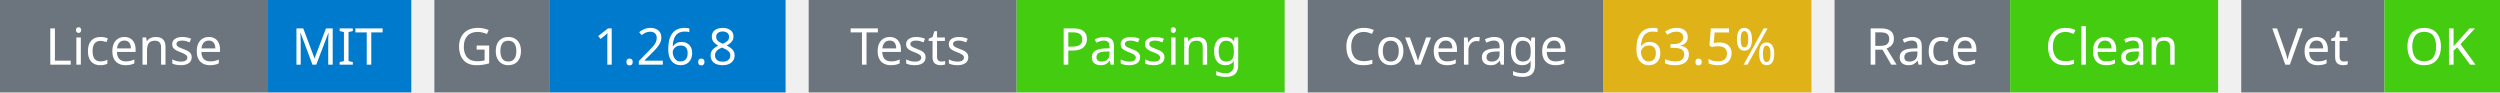
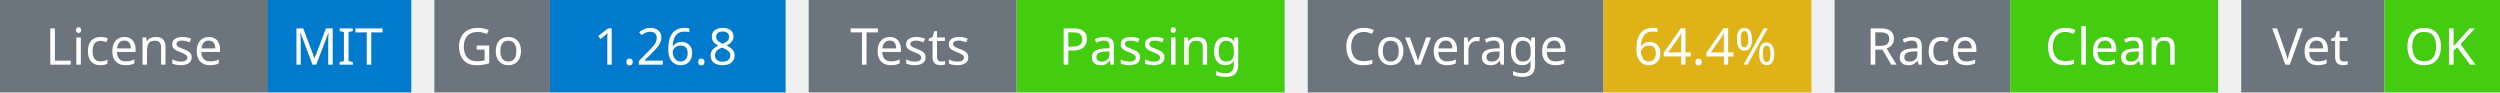
<svg xmlns="http://www.w3.org/2000/svg" width="541" height="20" viewBox="0 0 541 20">
  <g transform="translate(0, 0)">
    <rect x="0" y="0" width="58" height="20" fill="#6c757d" />
    <rect x="58" y="0" width="31" height="20" fill="#007acc" />
    <text x="29" y="14" text-anchor="middle" font-family="sans-serif" font-size="11" fill="white">License</text>
    <text x="73" y="14" text-anchor="middle" font-family="sans-serif" font-size="11" fill="white">MIT</text>
  </g>
  <g transform="translate(94, 0)">
    <rect x="0" y="0" width="25" height="20" fill="#6c757d" />
    <rect x="25" y="0" width="51" height="20" fill="#007acc" />
    <text x="12" y="14" text-anchor="middle" font-family="sans-serif" font-size="11" fill="white">Go</text>
    <text x="50" y="14" text-anchor="middle" font-family="sans-serif" font-size="11" fill="white">1.26.8</text>
  </g>
  <g transform="translate(175, 0)">
    <rect x="0" y="0" width="45" height="20" fill="#6c757d" />
    <rect x="45" y="0" width="58" height="20" fill="#4c1" />
    <text x="22" y="14" text-anchor="middle" font-family="sans-serif" font-size="11" fill="white">Tests</text>
    <text x="74" y="14" text-anchor="middle" font-family="sans-serif" font-size="11" fill="white">Passing</text>
  </g>
  <g transform="translate(283, 0)">
    <rect x="0" y="0" width="64" height="20" fill="#6c757d" />
    <rect x="64" y="0" width="45" height="20" fill="#dfb317" />
    <text x="32" y="14" text-anchor="middle" font-family="sans-serif" font-size="11" fill="white">Coverage</text>
-     <text x="86" y="14" text-anchor="middle" font-family="sans-serif" font-size="11" fill="white">63.5%</text>
+     <text x="86" y="14" text-anchor="middle" font-family="sans-serif" font-size="11" fill="white">64.4%</text>
  </g>
  <g transform="translate(397, 0)">
    <rect x="0" y="0" width="38" height="20" fill="#6c757d" />
    <rect x="38" y="0" width="45" height="20" fill="#4c1" />
    <text x="19" y="14" text-anchor="middle" font-family="sans-serif" font-size="11" fill="white">Race</text>
    <text x="60" y="14" text-anchor="middle" font-family="sans-serif" font-size="11" fill="white">Clean</text>
  </g>
  <g transform="translate(485, 0)">
    <rect x="0" y="0" width="31" height="20" fill="#6c757d" />
    <rect x="31" y="0" width="25" height="20" fill="#4c1" />
    <text x="15" y="14" text-anchor="middle" font-family="sans-serif" font-size="11" fill="white">Vet</text>
    <text x="43" y="14" text-anchor="middle" font-family="sans-serif" font-size="11" fill="white">OK</text>
  </g>
</svg>
